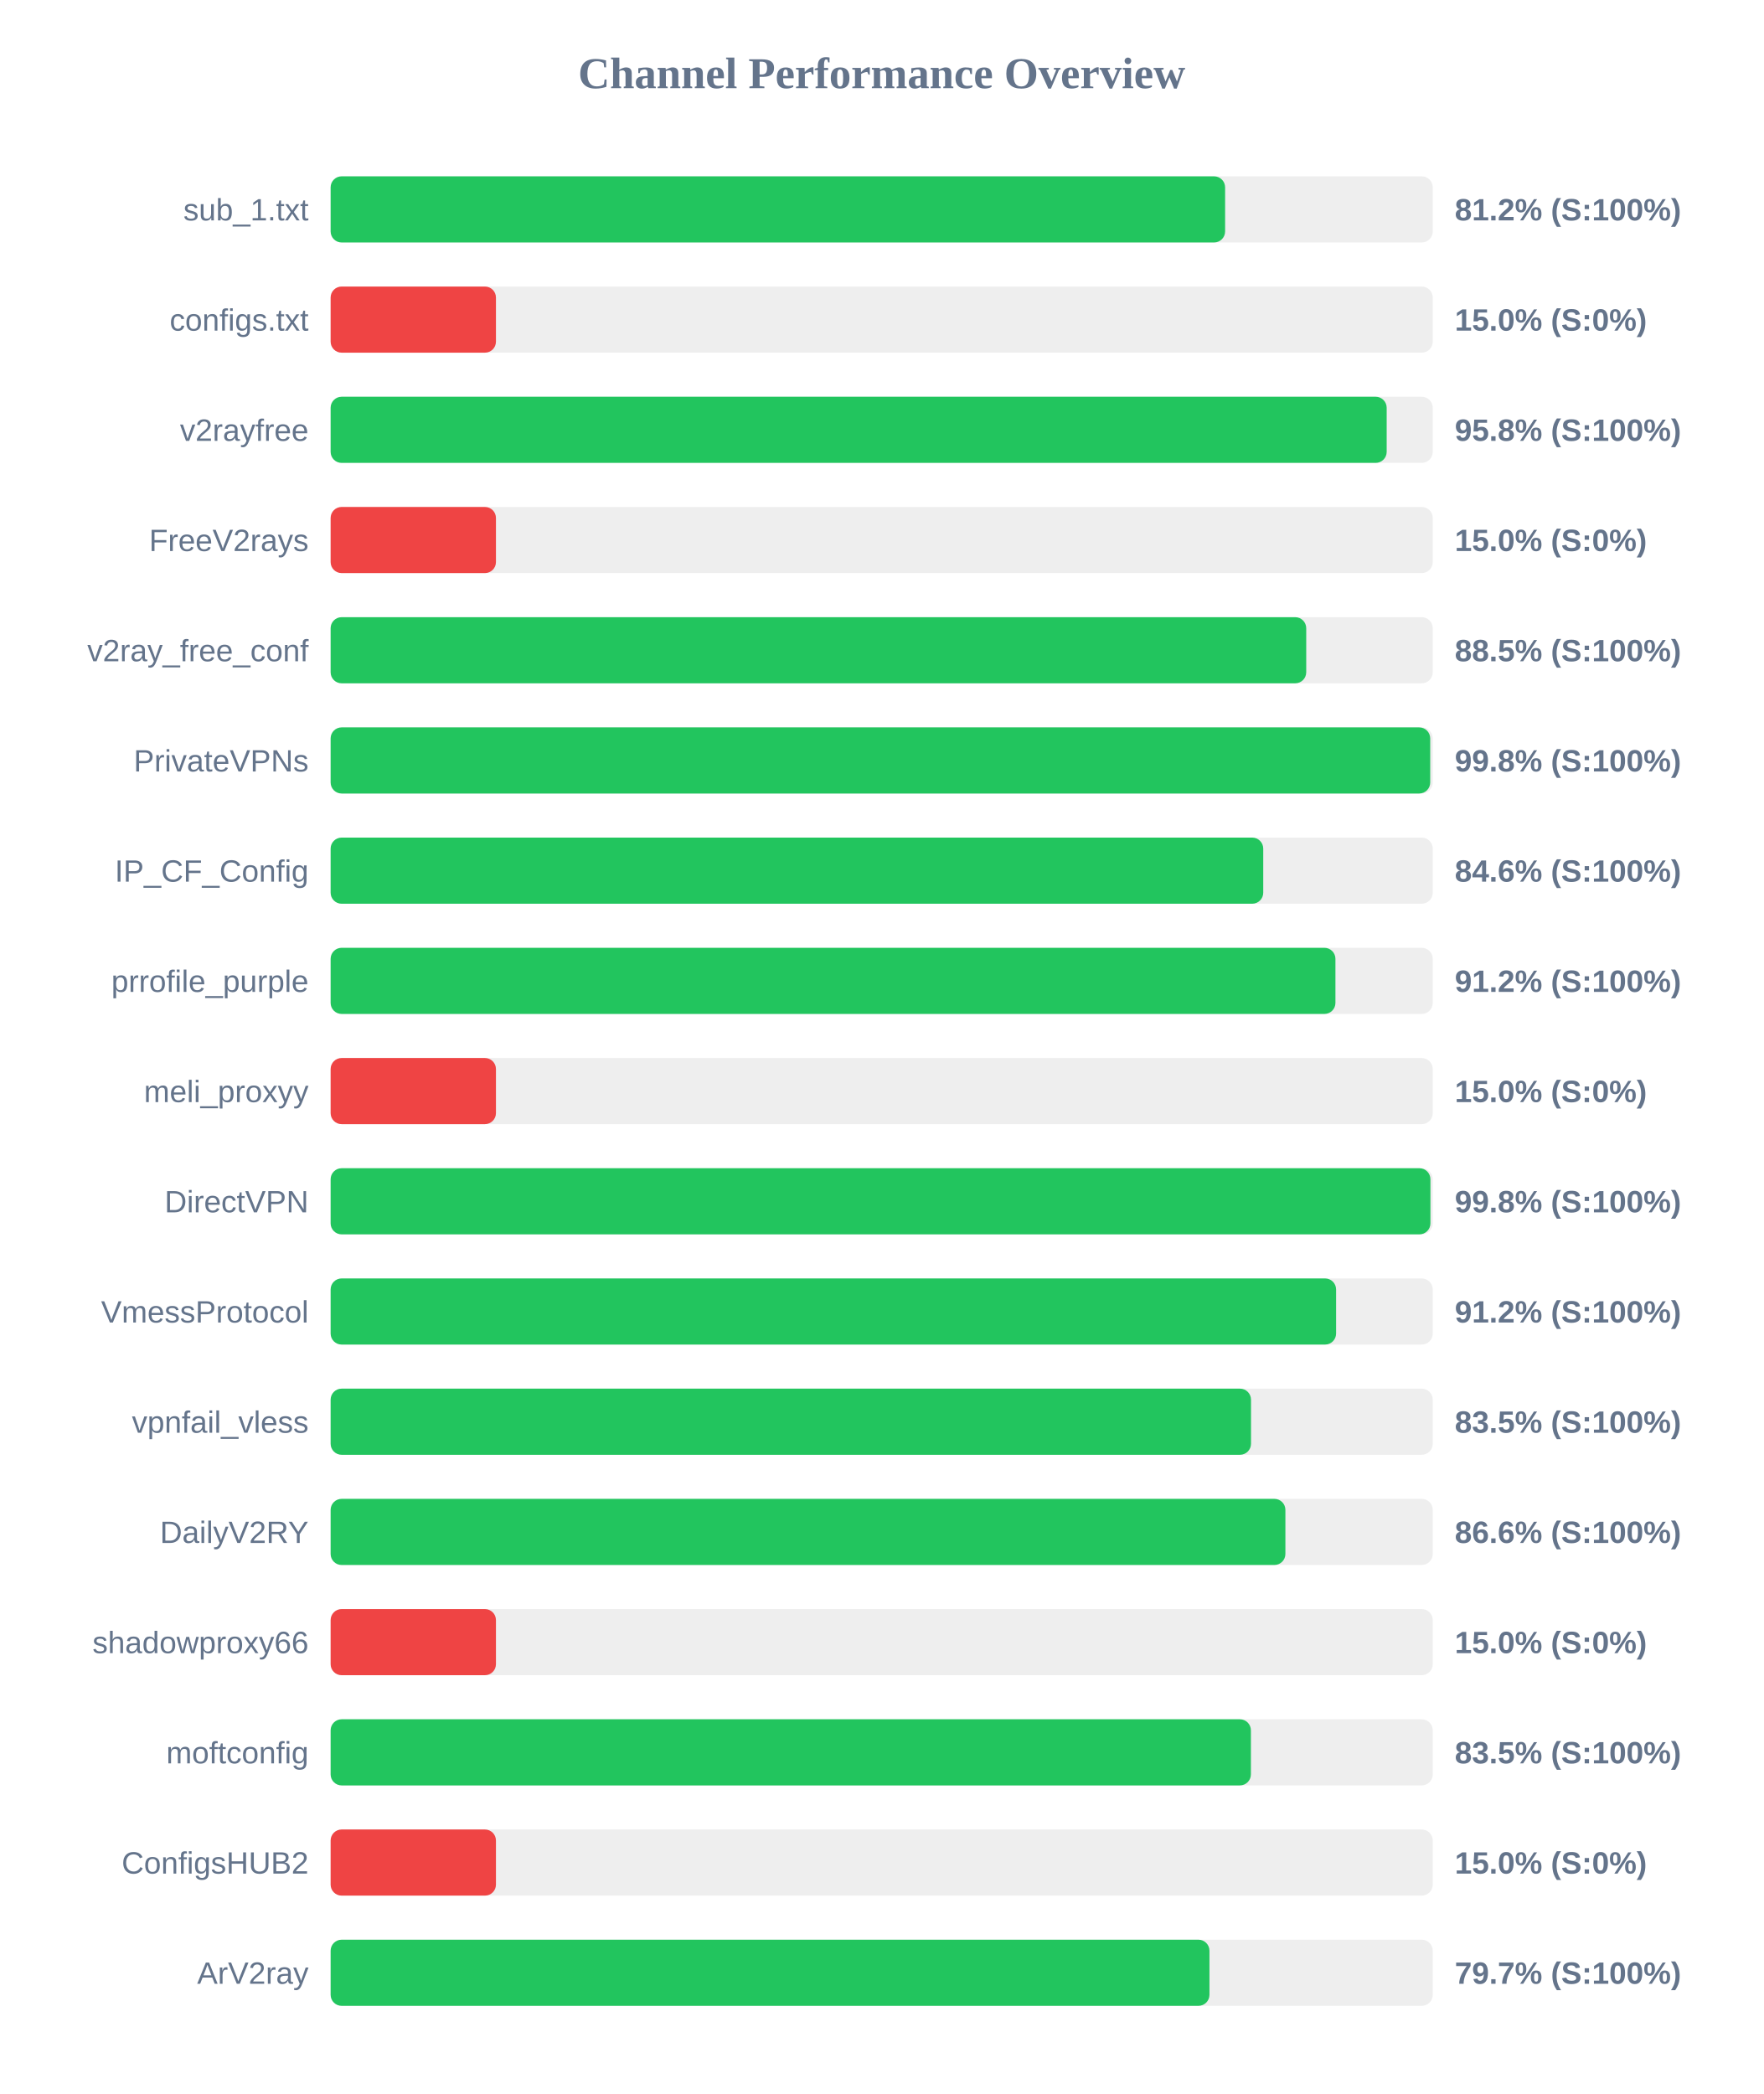
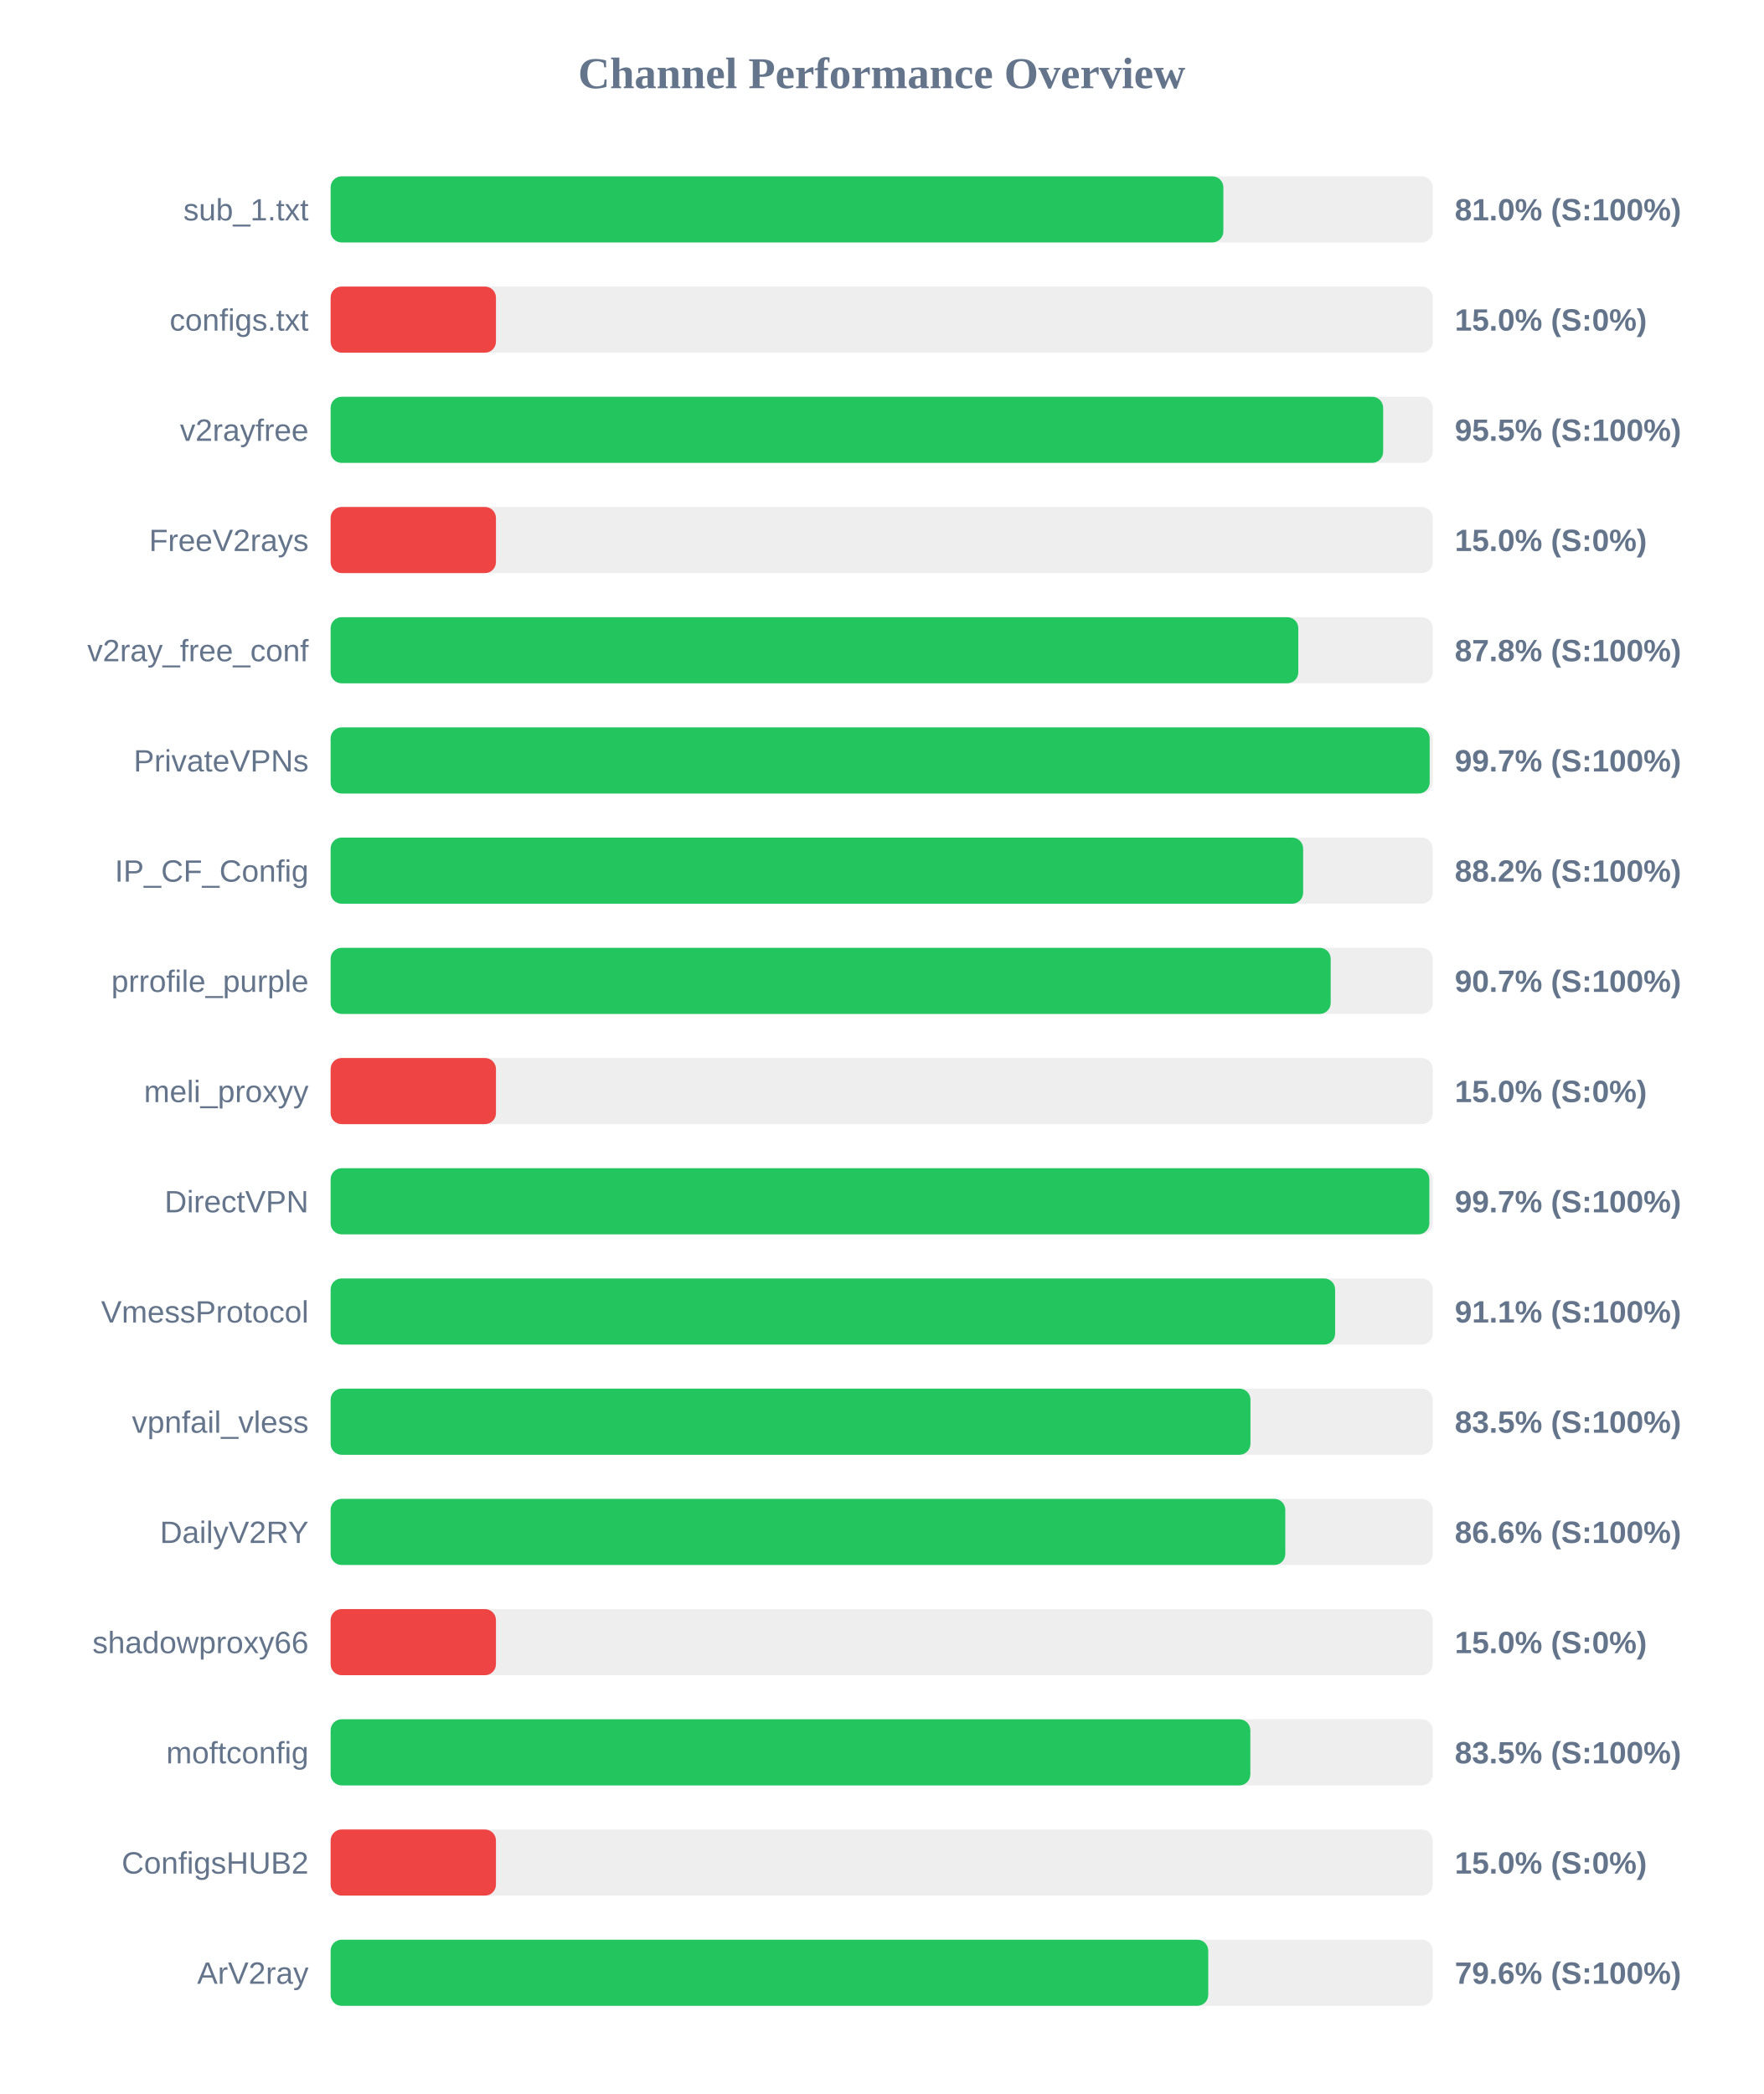
<svg xmlns="http://www.w3.org/2000/svg" width="800" height="950" version="1.1">
  <style>
        .row { font: 14px Arial; fill: #64748b; }
        .score { font: bold 14px Arial; fill: #64748b; }
    </style>
  <text x="400" y="40" text-anchor="middle" font-size="20px" font-weight="bold" fill="#64748b">Channel Performance Overview</text>
  <rect x="150" y="80" width="500" height="30" fill="#eee" rx="5" />
-   <rect x="150" y="80" width="405.8" height="30" fill="#22c55e" rx="5" />
+   <rect x="150" y="80" width="405.0" height="30" fill="#22c55e" rx="5" />
  <text x="140" y="100" text-anchor="end" class="row">sub_1.txt</text>
-   <text x="660" y="100" text-anchor="start" class="score">81.2% (S:100%)</text>
+   <text x="660" y="100" text-anchor="start" class="score">81.0% (S:100%)</text>
  <rect x="150" y="130" width="500" height="30" fill="#eee" rx="5" />
  <rect x="150" y="130" width="75.0" height="30" fill="#ef4444" rx="5" />
  <text x="140" y="150" text-anchor="end" class="row">configs.txt</text>
  <text x="660" y="150" text-anchor="start" class="score">15.0% (S:0%)</text>
  <rect x="150" y="180" width="500" height="30" fill="#eee" rx="5" />
-   <rect x="150" y="180" width="479.1" height="30" fill="#22c55e" rx="5" />
+   <rect x="150" y="180" width="477.5" height="30" fill="#22c55e" rx="5" />
  <text x="140" y="200" text-anchor="end" class="row">v2rayfree</text>
-   <text x="660" y="200" text-anchor="start" class="score">95.8% (S:100%)</text>
+   <text x="660" y="200" text-anchor="start" class="score">95.5% (S:100%)</text>
  <rect x="150" y="230" width="500" height="30" fill="#eee" rx="5" />
  <rect x="150" y="230" width="75.0" height="30" fill="#ef4444" rx="5" />
  <text x="140" y="250" text-anchor="end" class="row">FreeV2rays</text>
  <text x="660" y="250" text-anchor="start" class="score">15.0% (S:0%)</text>
  <rect x="150" y="280" width="500" height="30" fill="#eee" rx="5" />
-   <rect x="150" y="280" width="442.6" height="30" fill="#22c55e" rx="5" />
+   <rect x="150" y="280" width="439.0" height="30" fill="#22c55e" rx="5" />
  <text x="140" y="300" text-anchor="end" class="row">v2ray_free_conf</text>
-   <text x="660" y="300" text-anchor="start" class="score">88.5% (S:100%)</text>
+   <text x="660" y="300" text-anchor="start" class="score">87.8% (S:100%)</text>
  <rect x="150" y="330" width="500" height="30" fill="#eee" rx="5" />
-   <rect x="150" y="330" width="498.85" height="30" fill="#22c55e" rx="5" />
+   <rect x="150" y="330" width="498.6" height="30" fill="#22c55e" rx="5" />
  <text x="140" y="350" text-anchor="end" class="row">PrivateVPNs</text>
-   <text x="660" y="350" text-anchor="start" class="score">99.8% (S:100%)</text>
+   <text x="660" y="350" text-anchor="start" class="score">99.7% (S:100%)</text>
  <rect x="150" y="380" width="500" height="30" fill="#eee" rx="5" />
-   <rect x="150" y="380" width="423.1" height="30" fill="#22c55e" rx="5" />
+   <rect x="150" y="380" width="441.2" height="30" fill="#22c55e" rx="5" />
  <text x="140" y="400" text-anchor="end" class="row">IP_CF_Config</text>
-   <text x="660" y="400" text-anchor="start" class="score">84.6% (S:100%)</text>
+   <text x="660" y="400" text-anchor="start" class="score">88.2% (S:100%)</text>
  <rect x="150" y="430" width="500" height="30" fill="#eee" rx="5" />
-   <rect x="150" y="430" width="455.85" height="30" fill="#22c55e" rx="5" />
+   <rect x="150" y="430" width="453.7" height="30" fill="#22c55e" rx="5" />
  <text x="140" y="450" text-anchor="end" class="row">prrofile_purple</text>
-   <text x="660" y="450" text-anchor="start" class="score">91.2% (S:100%)</text>
+   <text x="660" y="450" text-anchor="start" class="score">90.7% (S:100%)</text>
  <rect x="150" y="480" width="500" height="30" fill="#eee" rx="5" />
  <rect x="150" y="480" width="75.0" height="30" fill="#ef4444" rx="5" />
  <text x="140" y="500" text-anchor="end" class="row">meli_proxyy</text>
  <text x="660" y="500" text-anchor="start" class="score">15.0% (S:0%)</text>
  <rect x="150" y="530" width="500" height="30" fill="#eee" rx="5" />
-   <rect x="150" y="530" width="498.95" height="30" fill="#22c55e" rx="5" />
+   <rect x="150" y="530" width="498.45" height="30" fill="#22c55e" rx="5" />
  <text x="140" y="550" text-anchor="end" class="row">DirectVPN</text>
-   <text x="660" y="550" text-anchor="start" class="score">99.8% (S:100%)</text>
+   <text x="660" y="550" text-anchor="start" class="score">99.7% (S:100%)</text>
  <rect x="150" y="580" width="500" height="30" fill="#eee" rx="5" />
-   <rect x="150" y="580" width="456.15" height="30" fill="#22c55e" rx="5" />
+   <rect x="150" y="580" width="455.7" height="30" fill="#22c55e" rx="5" />
  <text x="140" y="600" text-anchor="end" class="row">VmessProtocol</text>
-   <text x="660" y="600" text-anchor="start" class="score">91.2% (S:100%)</text>
+   <text x="660" y="600" text-anchor="start" class="score">91.1% (S:100%)</text>
  <rect x="150" y="630" width="500" height="30" fill="#eee" rx="5" />
-   <rect x="150" y="630" width="417.55" height="30" fill="#22c55e" rx="5" />
+   <rect x="150" y="630" width="417.3" height="30" fill="#22c55e" rx="5" />
  <text x="140" y="650" text-anchor="end" class="row">vpnfail_vless</text>
  <text x="660" y="650" text-anchor="start" class="score">83.5% (S:100%)</text>
  <rect x="150" y="680" width="500" height="30" fill="#eee" rx="5" />
-   <rect x="150" y="680" width="433.15" height="30" fill="#22c55e" rx="5" />
+   <rect x="150" y="680" width="433.1" height="30" fill="#22c55e" rx="5" />
  <text x="140" y="700" text-anchor="end" class="row">DailyV2RY</text>
  <text x="660" y="700" text-anchor="start" class="score">86.6% (S:100%)</text>
  <rect x="150" y="730" width="500" height="30" fill="#eee" rx="5" />
  <rect x="150" y="730" width="75.0" height="30" fill="#ef4444" rx="5" />
  <text x="140" y="750" text-anchor="end" class="row">shadowproxy66</text>
  <text x="660" y="750" text-anchor="start" class="score">15.0% (S:0%)</text>
  <rect x="150" y="780" width="500" height="30" fill="#eee" rx="5" />
-   <rect x="150" y="780" width="417.5" height="30" fill="#22c55e" rx="5" />
+   <rect x="150" y="780" width="417.25" height="30" fill="#22c55e" rx="5" />
  <text x="140" y="800" text-anchor="end" class="row">moftconfig</text>
  <text x="660" y="800" text-anchor="start" class="score">83.5% (S:100%)</text>
  <rect x="150" y="830" width="500" height="30" fill="#eee" rx="5" />
  <rect x="150" y="830" width="75.0" height="30" fill="#ef4444" rx="5" />
  <text x="140" y="850" text-anchor="end" class="row">ConfigsHUB2</text>
  <text x="660" y="850" text-anchor="start" class="score">15.0% (S:0%)</text>
  <rect x="150" y="880" width="500" height="30" fill="#eee" rx="5" />
-   <rect x="150" y="880" width="398.7" height="30" fill="#22c55e" rx="5" />
+   <rect x="150" y="880" width="398.15" height="30" fill="#22c55e" rx="5" />
  <text x="140" y="900" text-anchor="end" class="row">ArV2ray</text>
-   <text x="660" y="900" text-anchor="start" class="score">79.7% (S:100%)</text>
+   <text x="660" y="900" text-anchor="start" class="score">79.6% (S:100%)</text>
</svg>
